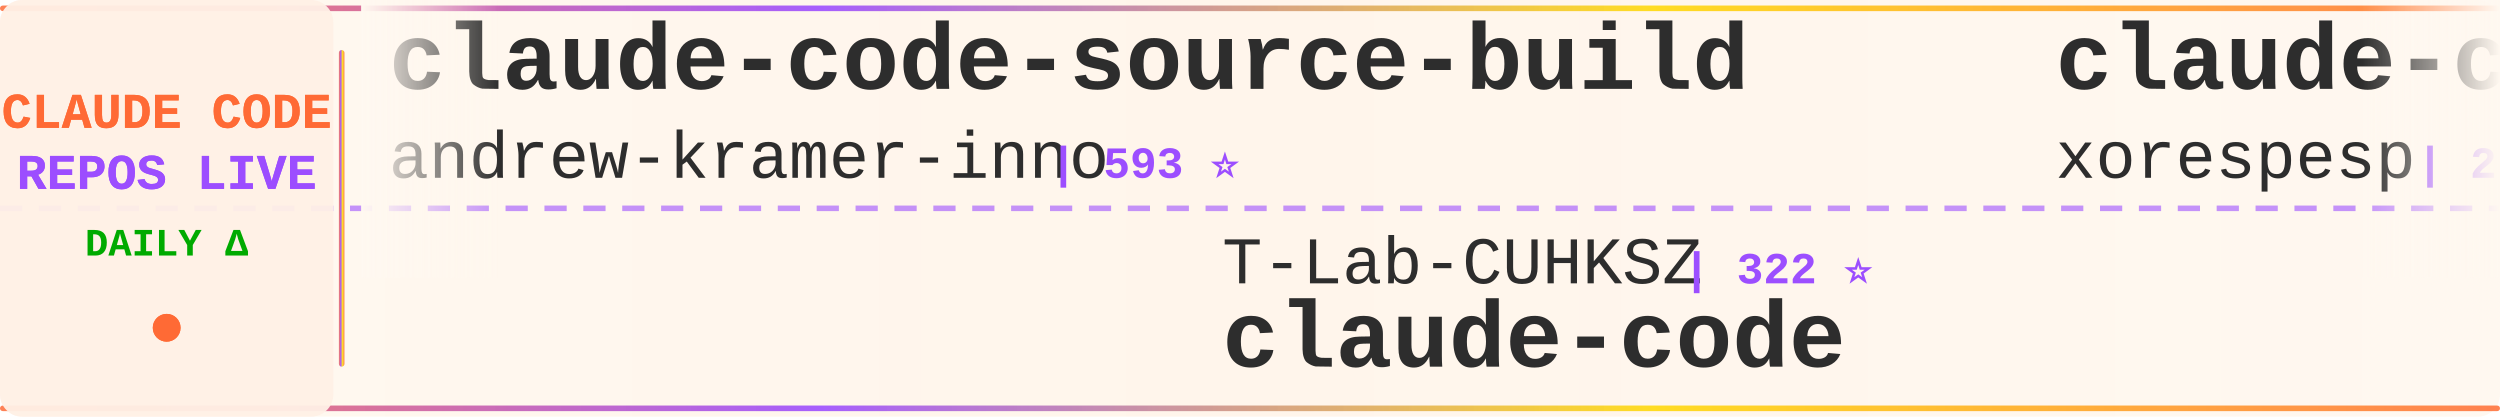
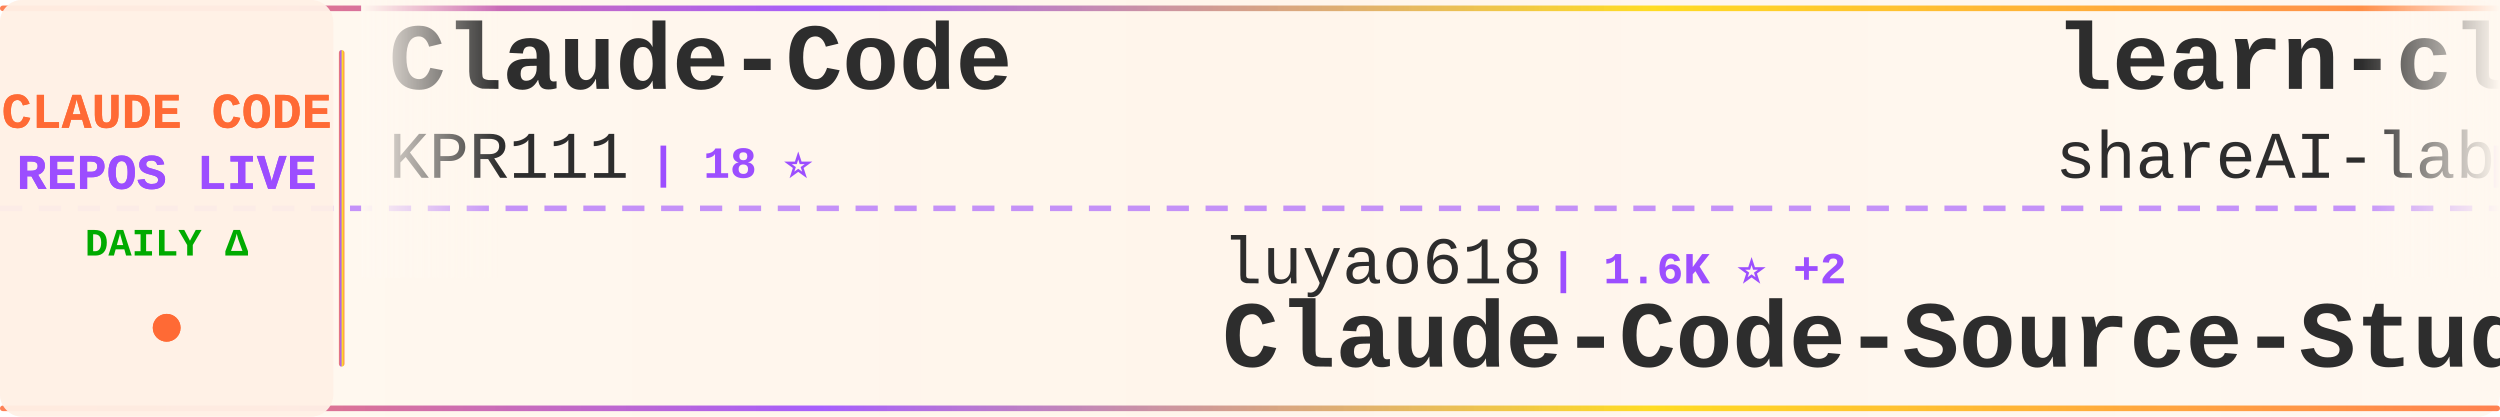
<svg xmlns="http://www.w3.org/2000/svg" width="900" height="150">
  <defs>
    <linearGradient id="tickerBg" x1="0%" y1="0%" x2="100%" y2="0%">
      <stop offset="0%" style="stop-color:#fff8f0;stop-opacity:0.98" />
      <stop offset="50%" style="stop-color:#fff5eb;stop-opacity:1" />
      <stop offset="100%" style="stop-color:#fff8f0;stop-opacity:0.98" />
    </linearGradient>
    <linearGradient id="borderGrad" x1="0%" y1="0%" x2="100%" y2="0%">
      <stop offset="0%" style="stop-color:#FF6B35;stop-opacity:0.85">
        <animate attributeName="stop-opacity" values="0.85;1;0.85" dur="2s" repeatCount="indefinite" />
      </stop>
      <stop offset="33%" style="stop-color:#9C4EFF;stop-opacity:0.9">
        <animate attributeName="stop-opacity" values="0.9;1;0.9" dur="2.2s" repeatCount="indefinite" />
      </stop>
      <stop offset="66%" style="stop-color:#FFD700;stop-opacity:0.85">
        <animate attributeName="stop-opacity" values="0.85;1;0.85" dur="1.8s" repeatCount="indefinite" />
      </stop>
      <stop offset="100%" style="stop-color:#FF6B35;stop-opacity:0.85">
        <animate attributeName="stop-opacity" values="0.85;1;0.85" dur="2s" repeatCount="indefinite" />
      </stop>
    </linearGradient>
    <filter id="textGlow">
      <feGaussianBlur stdDeviation="0.15" result="coloredBlur" />
      <feMerge>
        <feMergeNode in="coloredBlur" />
        <feMergeNode in="SourceGraphic" />
      </feMerge>
    </filter>
    <filter id="metricGlow">
      <feGaussianBlur stdDeviation="0.2" result="coloredBlur" />
      <feMerge>
        <feMergeNode in="coloredBlur" />
        <feMergeNode in="SourceGraphic" />
      </feMerge>
    </filter>
    <linearGradient id="leftFade" x1="0%" y1="0%" x2="100%" y2="0%">
      <stop offset="0%" style="stop-color:#fff8f0;stop-opacity:1" />
      <stop offset="100%" style="stop-color:#fff8f0;stop-opacity:0" />
    </linearGradient>
    <linearGradient id="rightFade" x1="0%" y1="0%" x2="100%" y2="0%">
      <stop offset="0%" style="stop-color:#fff8f0;stop-opacity:0" />
      <stop offset="100%" style="stop-color:#fff8f0;stop-opacity:1" />
    </linearGradient>
  </defs>
  <rect width="900" height="150" fill="url(#tickerBg)" rx="8" />
  <rect x="0" y="2" width="900" height="2" fill="url(#borderGrad)" rx="1" />
  <rect x="0" y="146" width="900" height="2" fill="url(#borderGrad)" rx="1" />
  <line x1="0" y1="75" x2="900" y2="75" stroke="#9C4EFF" stroke-width="2" stroke-dasharray="8 6" opacity="0.6" />
  <rect x="0" y="0" width="120" height="150" fill="#fff0e6" opacity="0.95" rx="8" />
  <text x="60" y="46" font-family="'Courier New', monospace" font-size="18" font-weight="bold" fill="#FF6B35" text-anchor="middle" filter="url(#textGlow)">
    CLAUDE CODE
  </text>
  <text x="60" y="68" font-family="'Courier New', monospace" font-size="18" font-weight="bold" fill="#9C4EFF" text-anchor="middle" filter="url(#textGlow)">
    REPOS LIVE
  </text>
  <text x="60" y="92" font-family="'Courier New', monospace" font-size="14" font-weight="bold" fill="#00aa00" text-anchor="middle">
    DAILY Δ
  </text>
  <circle cx="60" cy="118" r="5" fill="#FF6B35" filter="url(#metricGlow)">
    <animate attributeName="r" values="4;6;4" dur="1.5s" repeatCount="indefinite" />
    <animate attributeName="opacity" values="0.6;1;0.6" dur="1.5s" repeatCount="indefinite" />
  </circle>
  <rect x="122" y="18" width="2" height="114" fill="url(#borderGrad)" rx="1" />
  <clipPath id="tickerClip">
    <rect x="130" y="0" width="770" height="150" />
  </clipPath>
  <g clip-path="url(#tickerClip)">
    <g id="tickerItems">
      <animateTransform attributeName="transform" attributeType="XML" type="translate" from="0 0" to="-3000 0" dur="54s" repeatCount="indefinite" />
      <g transform="translate(0, 0)">
-         <text x="140" y="32" font-family="'Courier New', monospace" font-size="34" font-weight="bold" fill="#2d2d2d">claude-code-source-build</text>
-         <text x="140" y="64" font-family="'Courier New', monospace" font-size="24" font-weight="normal" fill="#2d2d2d" opacity="1.0">andrew-kramer-inno</text>
-         <text x="378" y="64" font-family="'Courier New', monospace" font-size="16" font-weight="bold" fill="#9C4EFF"> | 593 ⭐</text>
+         <text x="140" y="32" font-family="'Courier New', monospace" font-size="34" font-weight="bold" fill="#2d2d2d">Claude-Code</text>
+         <text x="140" y="64" font-family="'Courier New', monospace" font-size="24" font-weight="normal" fill="#2d2d2d" opacity="1.0">KPR111</text>
+         <text x="234" y="64" font-family="'Courier New', monospace" font-size="16" font-weight="bold" fill="#9C4EFF"> | 18 ⭐</text>
      </g>
      <g transform="translate(300, 0)">
-         <text x="140" y="102" font-family="'Courier New', monospace" font-size="24" font-weight="normal" fill="#2d2d2d" opacity="1.0">T-Lab-CUHKSZ</text>
-         <text x="306" y="102" font-family="'Courier New', monospace" font-size="16" font-weight="bold" fill="#9C4EFF"> | 322 ⭐</text>
-         <text x="140" y="132" font-family="'Courier New', monospace" font-size="34" font-weight="bold" fill="#2d2d2d">claude-code</text>
+         <text x="140" y="102" font-family="'Courier New', monospace" font-size="24" font-weight="normal" fill="#2d2d2d" opacity="1.0">luyao618</text>
+         <text x="258" y="102" font-family="'Courier New', monospace" font-size="16" font-weight="bold" fill="#9C4EFF"> | 1.6K ⭐ +2</text>
+         <text x="140" y="132" font-family="'Courier New', monospace" font-size="34" font-weight="bold" fill="#2d2d2d">Claude-Code-Source-Study</text>
      </g>
      <g transform="translate(600, 0)">
-         <text x="140" y="32" font-family="'Courier New', monospace" font-size="34" font-weight="bold" fill="#2d2d2d">claude-code</text>
-         <text x="140" y="64" font-family="'Courier New', monospace" font-size="24" font-weight="normal" fill="#2d2d2d" opacity="1.0">xorespesp</text>
-         <text x="270" y="64" font-family="'Courier New', monospace" font-size="16" font-weight="bold" fill="#9C4EFF"> | 228 ⭐</text>
+         <text x="140" y="32" font-family="'Courier New', monospace" font-size="34" font-weight="bold" fill="#2d2d2d">learn-claude-code</text>
+         <text x="140" y="64" font-family="'Courier New', monospace" font-size="24" font-weight="normal" fill="#2d2d2d" opacity="1.0">shareAI-lab</text>
+         <text x="294" y="64" font-family="'Courier New', monospace" font-size="16" font-weight="bold" fill="#9C4EFF"> | 69.9K ⭐ +86</text>
      </g>
      <g transform="translate(900, 0)">
-         <text x="140" y="102" font-family="'Courier New', monospace" font-size="24" font-weight="normal" fill="#2d2d2d" opacity="1.0">ChinaSiro</text>
-         <text x="270" y="102" font-family="'Courier New', monospace" font-size="16" font-weight="bold" fill="#9C4EFF"> | 9.5K ⭐ +2</text>
-         <text x="140" y="132" font-family="'Courier New', monospace" font-size="34" font-weight="bold" fill="#2d2d2d">claude-code-sourcemap</text>
+         <text x="140" y="102" font-family="'Courier New', monospace" font-size="24" font-weight="normal" fill="#2d2d2d" opacity="1.0">AICoderTudou</text>
+         <text x="306" y="102" font-family="'Courier New', monospace" font-size="16" font-weight="bold" fill="#9C4EFF"> | 497 ⭐</text>
+         <text x="140" y="132" font-family="'Courier New', monospace" font-size="34" font-weight="bold" fill="#2d2d2d">claude-code-tudou</text>
      </g>
      <g transform="translate(1200, 0)">
-         <text x="140" y="32" font-family="'Courier New', monospace" font-size="34" font-weight="bold" fill="#2d2d2d">claude-code-source-code-...</text>
-         <text x="140" y="64" font-family="'Courier New', monospace" font-size="24" font-weight="normal" fill="#2d2d2d" opacity="1.0">ghuntley</text>
-         <text x="258" y="64" font-family="'Courier New', monospace" font-size="16" font-weight="bold" fill="#9C4EFF"> | 986 ⭐</text>
+         <text x="140" y="32" font-family="'Courier New', monospace" font-size="34" font-weight="bold" fill="#2d2d2d">Claude-Code</text>
+         <text x="140" y="64" font-family="'Courier New', monospace" font-size="24" font-weight="normal" fill="#2d2d2d" opacity="1.0">OrcaWhisper</text>
+         <text x="294" y="64" font-family="'Courier New', monospace" font-size="16" font-weight="bold" fill="#9C4EFF"> | 83 ⭐ +1</text>
      </g>
      <g transform="translate(1500, 0)">
-         <text x="140" y="102" font-family="'Courier New', monospace" font-size="24" font-weight="normal" fill="#2d2d2d" opacity="1.0">lowcortisolprogrammer</text>
-         <text x="414" y="102" font-family="'Courier New', monospace" font-size="16" font-weight="bold" fill="#9C4EFF"> | 170 ⭐</text>
-         <text x="140" y="132" font-family="'Courier New', monospace" font-size="34" font-weight="bold" fill="#2d2d2d">claude-code</text>
+         <text x="140" y="102" font-family="'Courier New', monospace" font-size="24" font-weight="normal" fill="#2d2d2d" opacity="1.0">Pimzino</text>
+         <text x="246" y="102" font-family="'Courier New', monospace" font-size="16" font-weight="bold" fill="#9C4EFF"> | 3.8K ⭐</text>
+         <text x="140" y="132" font-family="'Courier New', monospace" font-size="34" font-weight="bold" fill="#2d2d2d">claude-code-spec-workflo...</text>
      </g>
      <g transform="translate(1800, 0)">
-         <text x="140" y="32" font-family="'Courier New', monospace" font-size="34" font-weight="bold" fill="#2d2d2d">claude-code-base-action</text>
-         <text x="140" y="64" font-family="'Courier New', monospace" font-size="24" font-weight="normal" fill="#2d2d2d" opacity="1.0">anthropics</text>
-         <text x="282" y="64" font-family="'Courier New', monospace" font-size="16" font-weight="bold" fill="#9C4EFF"> | 896 ⭐ +1</text>
+         <text x="140" y="32" font-family="'Courier New', monospace" font-size="34" font-weight="bold" fill="#2d2d2d">Claude-Code</text>
+         <text x="140" y="64" font-family="'Courier New', monospace" font-size="24" font-weight="normal" fill="#2d2d2d" opacity="1.0">pengchengneo</text>
+         <text x="306" y="64" font-family="'Courier New', monospace" font-size="16" font-weight="bold" fill="#9C4EFF"> | 1.6K ⭐</text>
      </g>
      <g transform="translate(2100, 0)">
-         <text x="140" y="102" font-family="'Courier New', monospace" font-size="24" font-weight="normal" fill="#2d2d2d" opacity="1.0">digitalsamba</text>
-         <text x="306" y="102" font-family="'Courier New', monospace" font-size="16" font-weight="bold" fill="#9C4EFF"> | 1.7K ⭐ +4</text>
-         <text x="140" y="132" font-family="'Courier New', monospace" font-size="34" font-weight="bold" fill="#2d2d2d">claude-code-video-toolki...</text>
+         <text x="140" y="102" font-family="'Courier New', monospace" font-size="24" font-weight="normal" fill="#2d2d2d" opacity="1.0">disler</text>
+         <text x="234" y="102" font-family="'Courier New', monospace" font-size="16" font-weight="bold" fill="#9C4EFF"> | 1.4K ⭐ +5</text>
+         <text x="140" y="132" font-family="'Courier New', monospace" font-size="34" font-weight="bold" fill="#2d2d2d">pi-vs-claude-code</text>
      </g>
      <g transform="translate(2400, 0)">
-         <text x="140" y="32" font-family="'Courier New', monospace" font-size="34" font-weight="bold" fill="#2d2d2d">how-claude-code-works</text>
-         <text x="140" y="64" font-family="'Courier New', monospace" font-size="24" font-weight="normal" fill="#2d2d2d" opacity="1.0">Windy3f3f3f3f</text>
-         <text x="318" y="64" font-family="'Courier New', monospace" font-size="16" font-weight="bold" fill="#9C4EFF"> | 3.0K ⭐ +37</text>
+         <text x="140" y="32" font-family="'Courier New', monospace" font-size="34" font-weight="bold" fill="#2d2d2d">claude-code-source-code</text>
+         <text x="140" y="64" font-family="'Courier New', monospace" font-size="24" font-weight="normal" fill="#2d2d2d" opacity="1.0">777genius</text>
+         <text x="270" y="64" font-family="'Courier New', monospace" font-size="16" font-weight="bold" fill="#9C4EFF"> | 918 ⭐</text>
      </g>
      <g transform="translate(2700, 0)">
-         <text x="140" y="102" font-family="'Courier New', monospace" font-size="24" font-weight="normal" fill="#2d2d2d" opacity="1.0">anthropics</text>
-         <text x="282" y="102" font-family="'Courier New', monospace" font-size="16" font-weight="bold" fill="#9C4EFF"> | 5.5K ⭐ +9</text>
-         <text x="140" y="132" font-family="'Courier New', monospace" font-size="34" font-weight="bold" fill="#2d2d2d">claude-code-security-rev...</text>
+         <text x="140" y="102" font-family="'Courier New', monospace" font-size="24" font-weight="normal" fill="#2d2d2d" opacity="1.0">VILA-Lab</text>
+         <text x="258" y="102" font-family="'Courier New', monospace" font-size="16" font-weight="bold" fill="#9C4EFF"> | 1.8K ⭐ +2</text>
+         <text x="140" y="132" font-family="'Courier New', monospace" font-size="34" font-weight="bold" fill="#2d2d2d">Dive-into-Claude-Code</text>
      </g>
      <g transform="translate(3000, 0)">
-         <text x="140" y="32" font-family="'Courier New', monospace" font-size="34" font-weight="bold" fill="#2d2d2d">claude-code-source-build</text>
-         <text x="140" y="64" font-family="'Courier New', monospace" font-size="24" font-weight="normal" fill="#2d2d2d" opacity="1.0">andrew-kramer-inno</text>
-         <text x="378" y="64" font-family="'Courier New', monospace" font-size="16" font-weight="bold" fill="#9C4EFF"> | 593 ⭐</text>
+         <text x="140" y="32" font-family="'Courier New', monospace" font-size="34" font-weight="bold" fill="#2d2d2d">Claude-Code</text>
+         <text x="140" y="64" font-family="'Courier New', monospace" font-size="24" font-weight="normal" fill="#2d2d2d" opacity="1.0">KPR111</text>
+         <text x="234" y="64" font-family="'Courier New', monospace" font-size="16" font-weight="bold" fill="#9C4EFF"> | 18 ⭐</text>
      </g>
      <g transform="translate(3300, 0)">
-         <text x="140" y="102" font-family="'Courier New', monospace" font-size="24" font-weight="normal" fill="#2d2d2d" opacity="1.0">T-Lab-CUHKSZ</text>
-         <text x="306" y="102" font-family="'Courier New', monospace" font-size="16" font-weight="bold" fill="#9C4EFF"> | 322 ⭐</text>
-         <text x="140" y="132" font-family="'Courier New', monospace" font-size="34" font-weight="bold" fill="#2d2d2d">claude-code</text>
+         <text x="140" y="102" font-family="'Courier New', monospace" font-size="24" font-weight="normal" fill="#2d2d2d" opacity="1.0">luyao618</text>
+         <text x="258" y="102" font-family="'Courier New', monospace" font-size="16" font-weight="bold" fill="#9C4EFF"> | 1.6K ⭐ +2</text>
+         <text x="140" y="132" font-family="'Courier New', monospace" font-size="34" font-weight="bold" fill="#2d2d2d">Claude-Code-Source-Study</text>
      </g>
      <g transform="translate(3600, 0)">
-         <text x="140" y="32" font-family="'Courier New', monospace" font-size="34" font-weight="bold" fill="#2d2d2d">claude-code</text>
-         <text x="140" y="64" font-family="'Courier New', monospace" font-size="24" font-weight="normal" fill="#2d2d2d" opacity="1.0">xorespesp</text>
-         <text x="270" y="64" font-family="'Courier New', monospace" font-size="16" font-weight="bold" fill="#9C4EFF"> | 228 ⭐</text>
+         <text x="140" y="32" font-family="'Courier New', monospace" font-size="34" font-weight="bold" fill="#2d2d2d">learn-claude-code</text>
+         <text x="140" y="64" font-family="'Courier New', monospace" font-size="24" font-weight="normal" fill="#2d2d2d" opacity="1.0">shareAI-lab</text>
+         <text x="294" y="64" font-family="'Courier New', monospace" font-size="16" font-weight="bold" fill="#9C4EFF"> | 69.9K ⭐ +86</text>
      </g>
      <g transform="translate(3900, 0)">
-         <text x="140" y="102" font-family="'Courier New', monospace" font-size="24" font-weight="normal" fill="#2d2d2d" opacity="1.0">ChinaSiro</text>
-         <text x="270" y="102" font-family="'Courier New', monospace" font-size="16" font-weight="bold" fill="#9C4EFF"> | 9.5K ⭐ +2</text>
-         <text x="140" y="132" font-family="'Courier New', monospace" font-size="34" font-weight="bold" fill="#2d2d2d">claude-code-sourcemap</text>
+         <text x="140" y="102" font-family="'Courier New', monospace" font-size="24" font-weight="normal" fill="#2d2d2d" opacity="1.0">AICoderTudou</text>
+         <text x="306" y="102" font-family="'Courier New', monospace" font-size="16" font-weight="bold" fill="#9C4EFF"> | 497 ⭐</text>
+         <text x="140" y="132" font-family="'Courier New', monospace" font-size="34" font-weight="bold" fill="#2d2d2d">claude-code-tudou</text>
      </g>
    </g>
  </g>
  <rect x="130" y="0" width="50" height="100" fill="url(#leftFade)" />
  <rect x="850" y="0" width="50" height="100" fill="url(#rightFade)" />
</svg>
